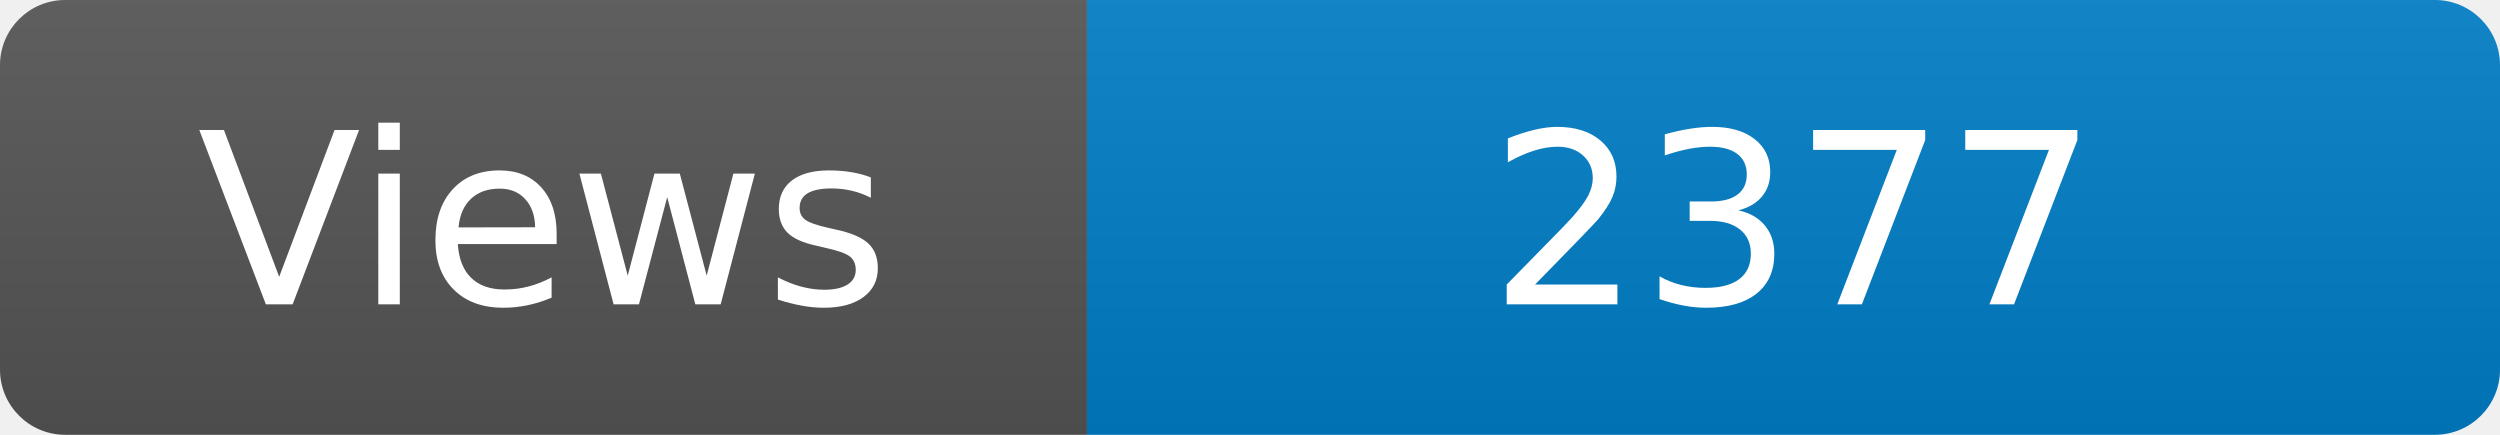
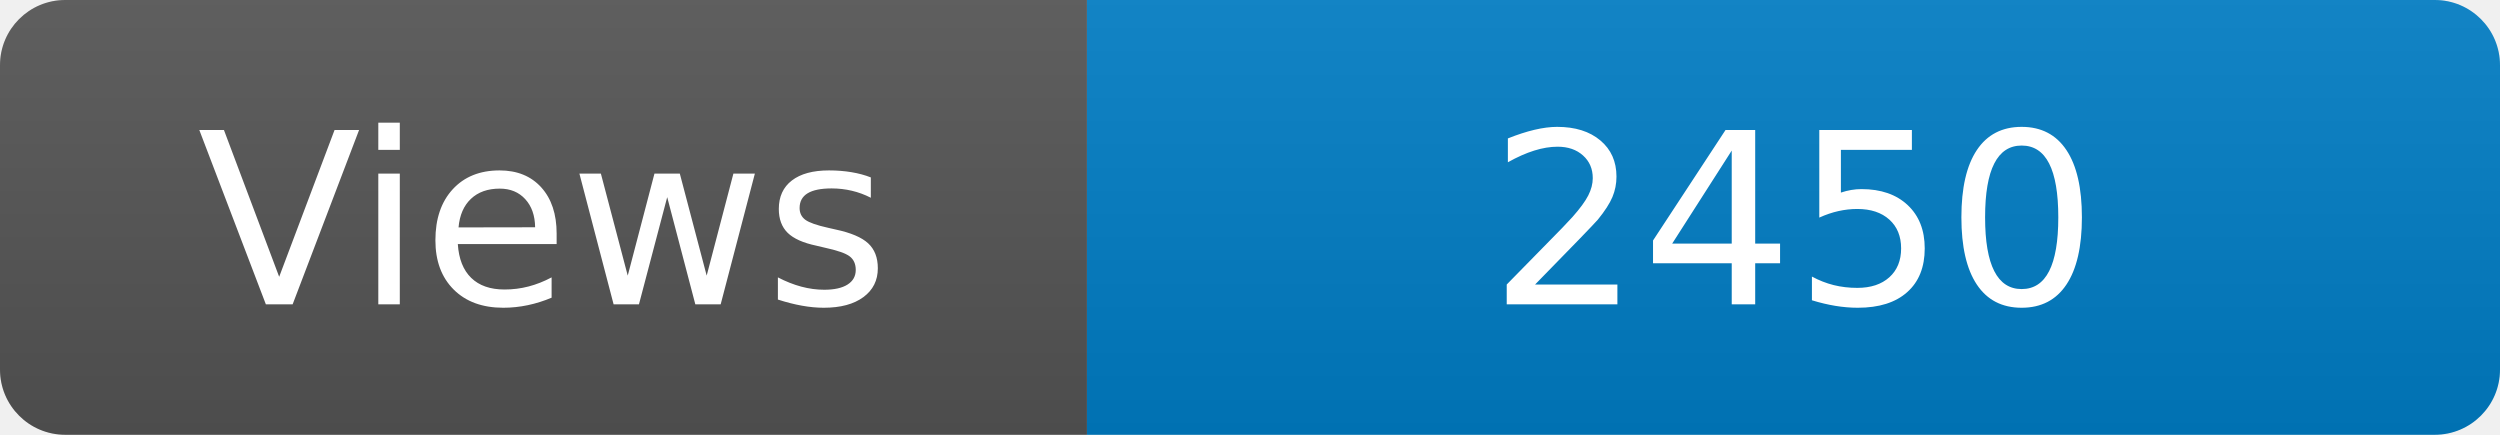
<svg xmlns="http://www.w3.org/2000/svg" width="115" height="20" role="img" aria-label="Maintained?: yes">
  <linearGradient id="s" x2="0" y2="100%">
    <stop offset="0" stop-color="#bbb" stop-opacity=".1" />
    <stop offset="1" stop-opacity=".1" />
  </linearGradient>
  <clipPath id="r">
    <rect width="115" height="20" rx="3" fill="#fff" />
  </clipPath>
  <g clip-path="url(#r)">
    <rect width="50" height="20" fill="#555" />
    <rect x="50" width="160" height="20" fill="#007ec6" />
    <rect width="115" height="20" fill="url(#s)" />
  </g>
  <g fill="#fff" text-anchor="middle" font-family="Verdana,Geneva,DejaVu Sans,sans-serif" font-size="110">
    <text x="250" y="140" transform="scale(.1)" fill="#fff">Views</text>
-     <text x="825" y="140" transform="scale(.1)" fill="#fff">2377</text>
+     <text x="825" y="140" transform="scale(.1)" fill="#fff">2450</text>
  </g>
</svg>
